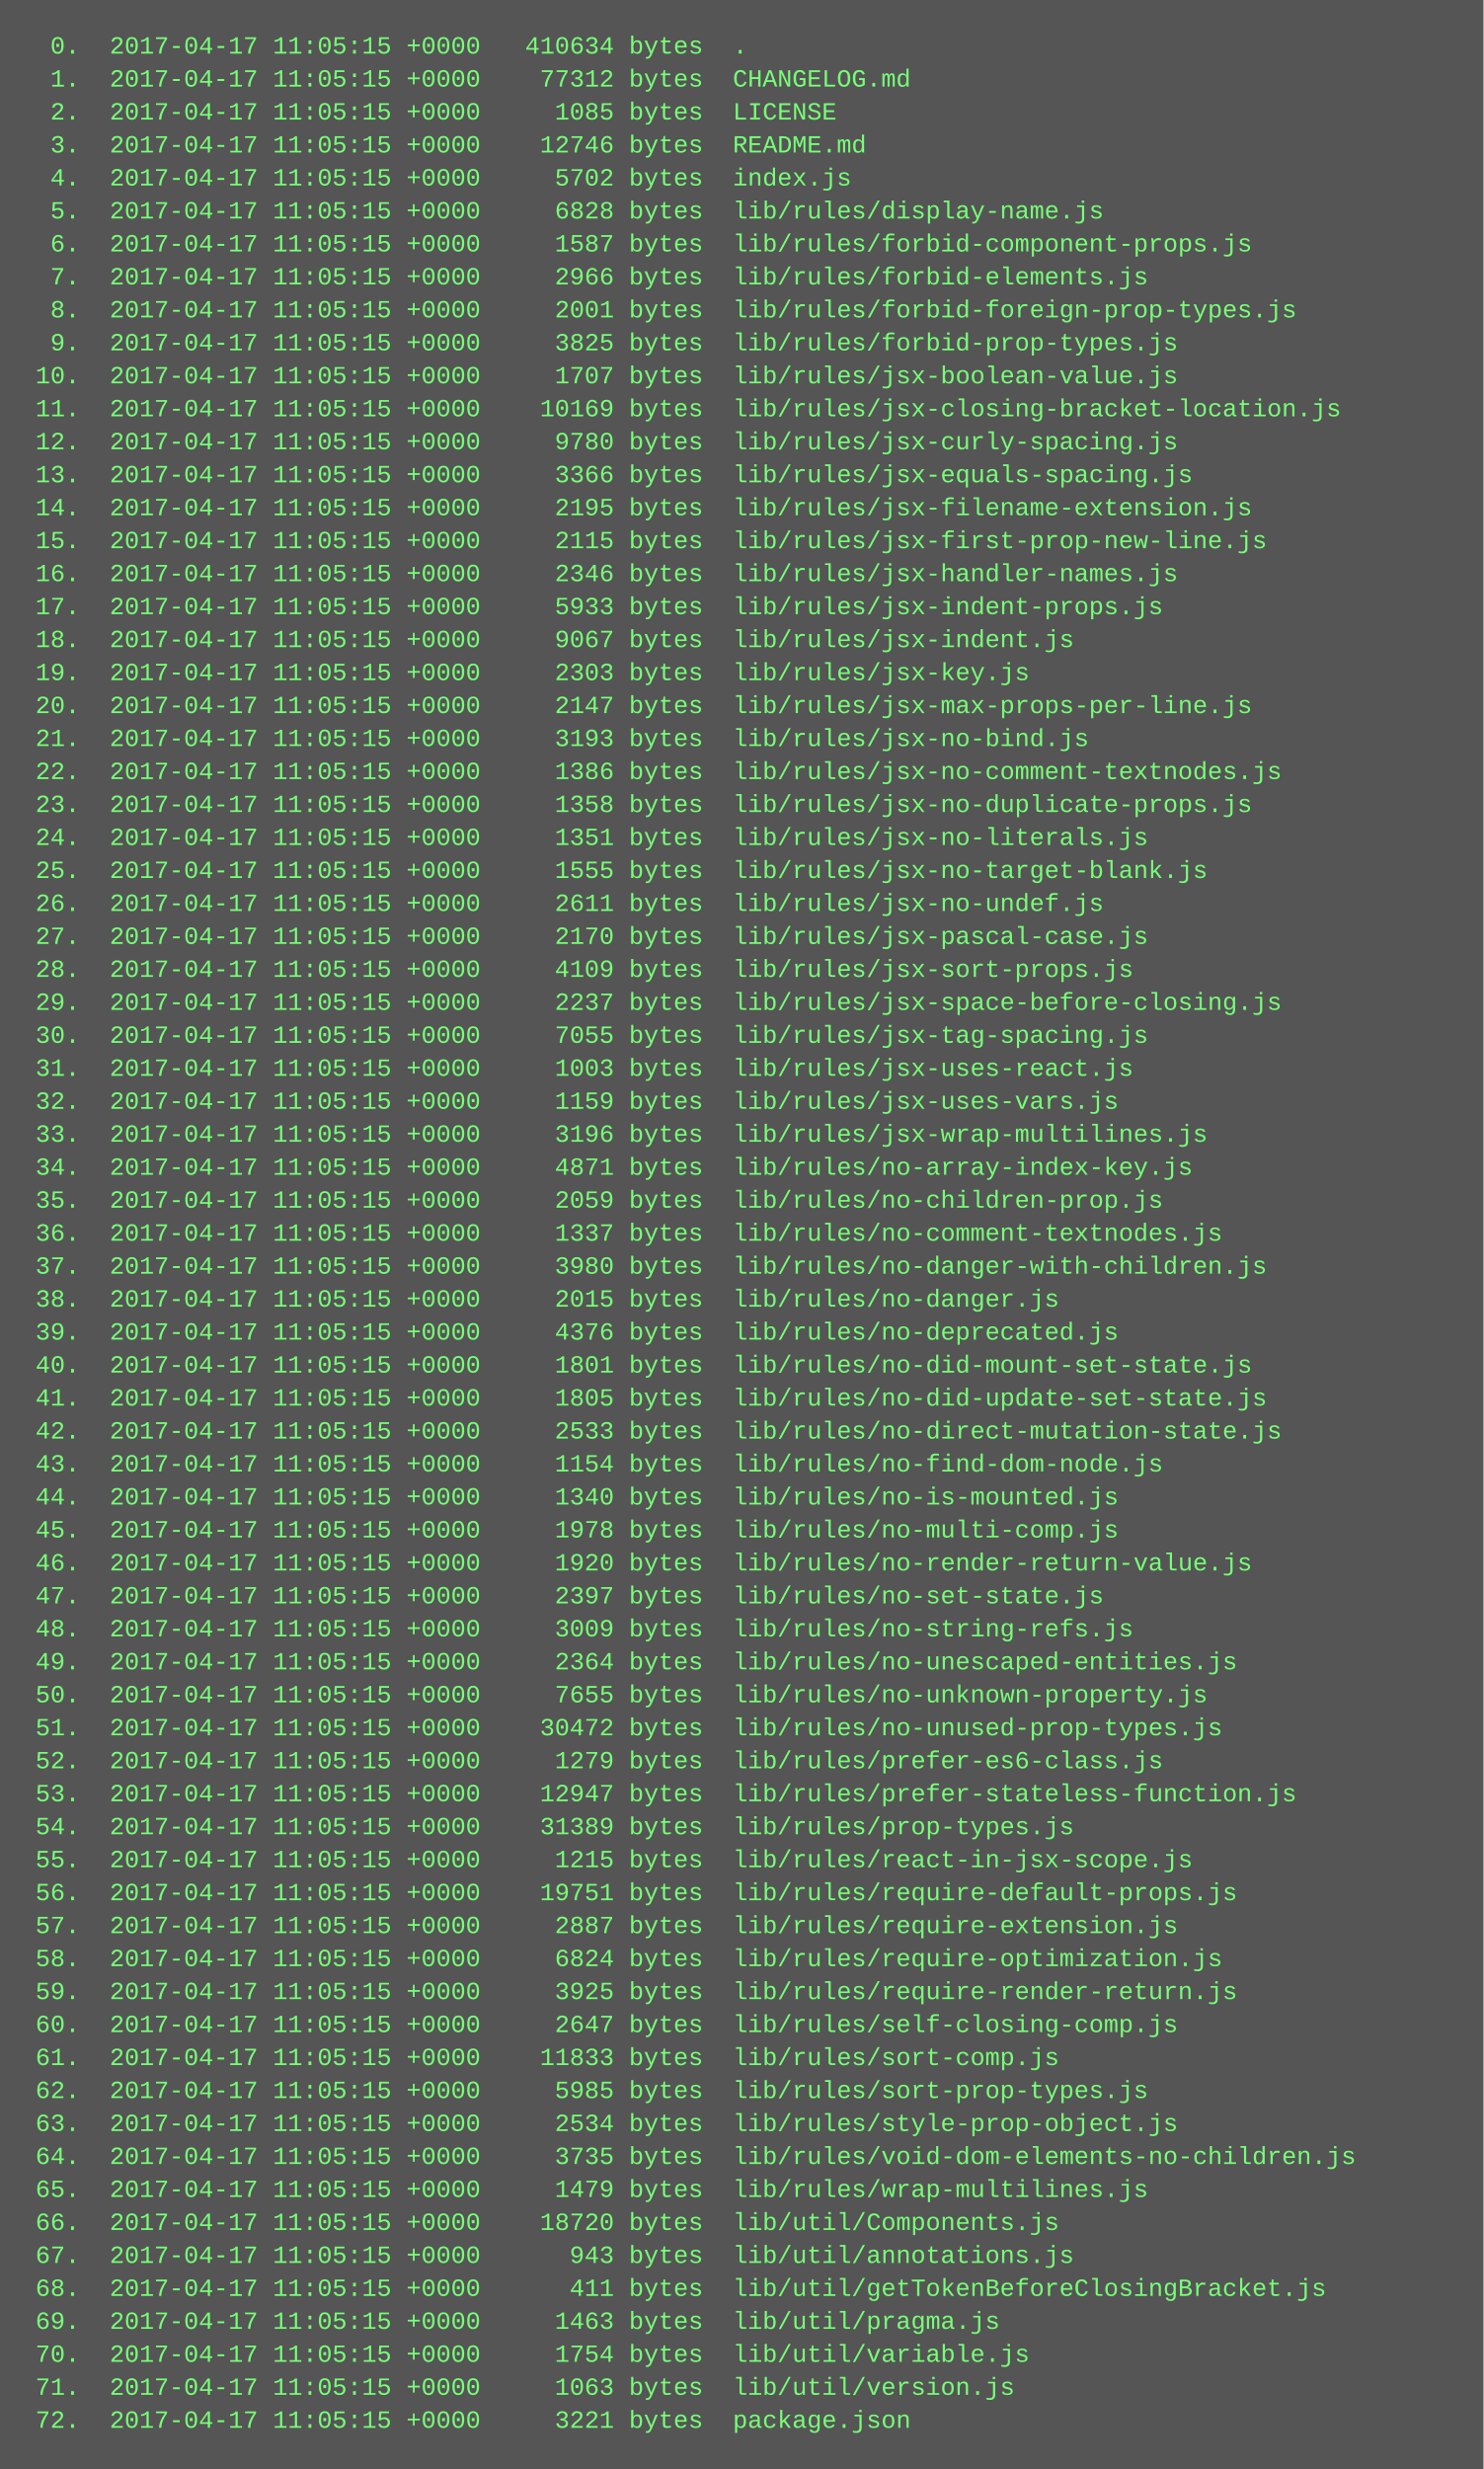
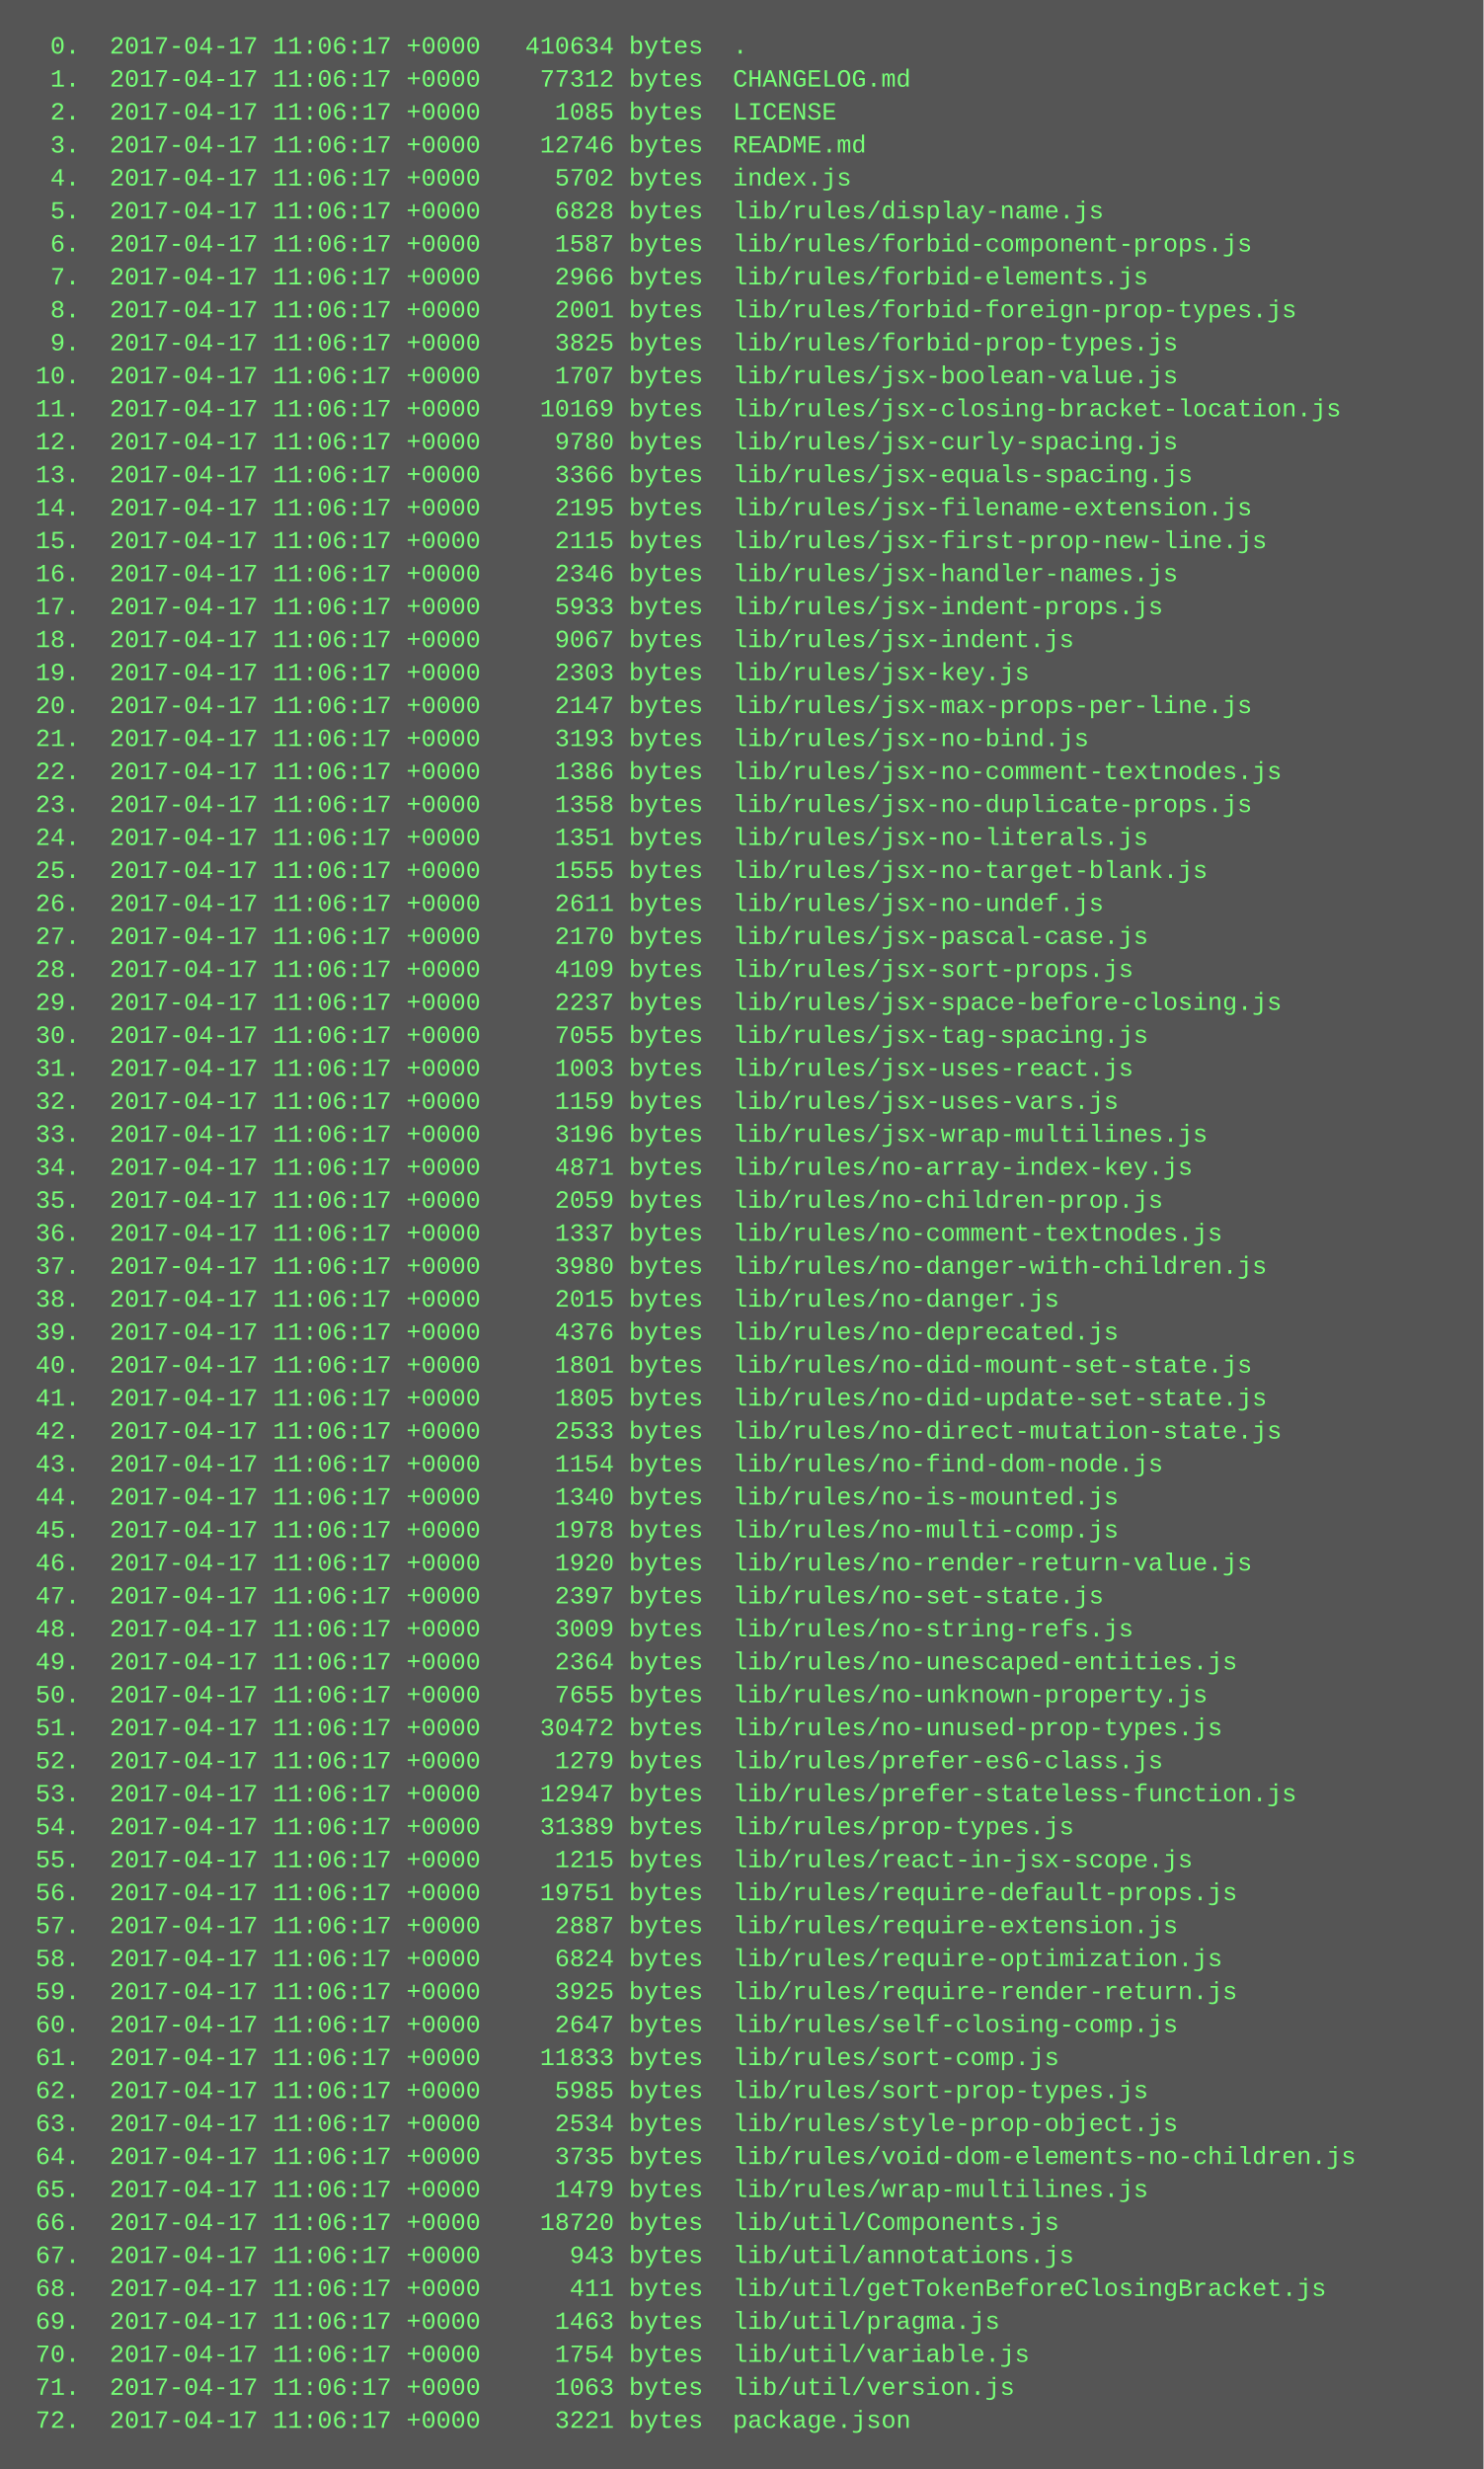
<svg xmlns="http://www.w3.org/2000/svg" height="1198" width="720">
  <rect height="1198" fill="#555" width="720" />
  <text fill="#7f7" font-family="Courier New" font-size="12" xml:space="preserve">
-     <tspan x="10" y="26">  0.  2017-04-17 11:05:15 +0000   410634 bytes  .</tspan>
-     <tspan x="10" y="42">  1.  2017-04-17 11:05:15 +0000    77312 bytes  CHANGELOG.md</tspan>
-     <tspan x="10" y="58">  2.  2017-04-17 11:05:15 +0000     1085 bytes  LICENSE</tspan>
-     <tspan x="10" y="74">  3.  2017-04-17 11:05:15 +0000    12746 bytes  README.md</tspan>
-     <tspan x="10" y="90">  4.  2017-04-17 11:05:15 +0000     5702 bytes  index.js</tspan>
-     <tspan x="10" y="106">  5.  2017-04-17 11:05:15 +0000     6828 bytes  lib/rules/display-name.js</tspan>
-     <tspan x="10" y="122">  6.  2017-04-17 11:05:15 +0000     1587 bytes  lib/rules/forbid-component-props.js</tspan>
-     <tspan x="10" y="138">  7.  2017-04-17 11:05:15 +0000     2966 bytes  lib/rules/forbid-elements.js</tspan>
-     <tspan x="10" y="154">  8.  2017-04-17 11:05:15 +0000     2001 bytes  lib/rules/forbid-foreign-prop-types.js</tspan>
-     <tspan x="10" y="170">  9.  2017-04-17 11:05:15 +0000     3825 bytes  lib/rules/forbid-prop-types.js</tspan>
-     <tspan x="10" y="186"> 10.  2017-04-17 11:05:15 +0000     1707 bytes  lib/rules/jsx-boolean-value.js</tspan>
-     <tspan x="10" y="202"> 11.  2017-04-17 11:05:15 +0000    10169 bytes  lib/rules/jsx-closing-bracket-location.js</tspan>
-     <tspan x="10" y="218"> 12.  2017-04-17 11:05:15 +0000     9780 bytes  lib/rules/jsx-curly-spacing.js</tspan>
-     <tspan x="10" y="234"> 13.  2017-04-17 11:05:15 +0000     3366 bytes  lib/rules/jsx-equals-spacing.js</tspan>
-     <tspan x="10" y="250"> 14.  2017-04-17 11:05:15 +0000     2195 bytes  lib/rules/jsx-filename-extension.js</tspan>
-     <tspan x="10" y="266"> 15.  2017-04-17 11:05:15 +0000     2115 bytes  lib/rules/jsx-first-prop-new-line.js</tspan>
-     <tspan x="10" y="282"> 16.  2017-04-17 11:05:15 +0000     2346 bytes  lib/rules/jsx-handler-names.js</tspan>
-     <tspan x="10" y="298"> 17.  2017-04-17 11:05:15 +0000     5933 bytes  lib/rules/jsx-indent-props.js</tspan>
-     <tspan x="10" y="314"> 18.  2017-04-17 11:05:15 +0000     9067 bytes  lib/rules/jsx-indent.js</tspan>
-     <tspan x="10" y="330"> 19.  2017-04-17 11:05:15 +0000     2303 bytes  lib/rules/jsx-key.js</tspan>
-     <tspan x="10" y="346"> 20.  2017-04-17 11:05:15 +0000     2147 bytes  lib/rules/jsx-max-props-per-line.js</tspan>
-     <tspan x="10" y="362"> 21.  2017-04-17 11:05:15 +0000     3193 bytes  lib/rules/jsx-no-bind.js</tspan>
-     <tspan x="10" y="378"> 22.  2017-04-17 11:05:15 +0000     1386 bytes  lib/rules/jsx-no-comment-textnodes.js</tspan>
-     <tspan x="10" y="394"> 23.  2017-04-17 11:05:15 +0000     1358 bytes  lib/rules/jsx-no-duplicate-props.js</tspan>
-     <tspan x="10" y="410"> 24.  2017-04-17 11:05:15 +0000     1351 bytes  lib/rules/jsx-no-literals.js</tspan>
-     <tspan x="10" y="426"> 25.  2017-04-17 11:05:15 +0000     1555 bytes  lib/rules/jsx-no-target-blank.js</tspan>
-     <tspan x="10" y="442"> 26.  2017-04-17 11:05:15 +0000     2611 bytes  lib/rules/jsx-no-undef.js</tspan>
-     <tspan x="10" y="458"> 27.  2017-04-17 11:05:15 +0000     2170 bytes  lib/rules/jsx-pascal-case.js</tspan>
-     <tspan x="10" y="474"> 28.  2017-04-17 11:05:15 +0000     4109 bytes  lib/rules/jsx-sort-props.js</tspan>
-     <tspan x="10" y="490"> 29.  2017-04-17 11:05:15 +0000     2237 bytes  lib/rules/jsx-space-before-closing.js</tspan>
-     <tspan x="10" y="506"> 30.  2017-04-17 11:05:15 +0000     7055 bytes  lib/rules/jsx-tag-spacing.js</tspan>
-     <tspan x="10" y="522"> 31.  2017-04-17 11:05:15 +0000     1003 bytes  lib/rules/jsx-uses-react.js</tspan>
-     <tspan x="10" y="538"> 32.  2017-04-17 11:05:15 +0000     1159 bytes  lib/rules/jsx-uses-vars.js</tspan>
-     <tspan x="10" y="554"> 33.  2017-04-17 11:05:15 +0000     3196 bytes  lib/rules/jsx-wrap-multilines.js</tspan>
-     <tspan x="10" y="570"> 34.  2017-04-17 11:05:15 +0000     4871 bytes  lib/rules/no-array-index-key.js</tspan>
-     <tspan x="10" y="586"> 35.  2017-04-17 11:05:15 +0000     2059 bytes  lib/rules/no-children-prop.js</tspan>
-     <tspan x="10" y="602"> 36.  2017-04-17 11:05:15 +0000     1337 bytes  lib/rules/no-comment-textnodes.js</tspan>
-     <tspan x="10" y="618"> 37.  2017-04-17 11:05:15 +0000     3980 bytes  lib/rules/no-danger-with-children.js</tspan>
-     <tspan x="10" y="634"> 38.  2017-04-17 11:05:15 +0000     2015 bytes  lib/rules/no-danger.js</tspan>
-     <tspan x="10" y="650"> 39.  2017-04-17 11:05:15 +0000     4376 bytes  lib/rules/no-deprecated.js</tspan>
-     <tspan x="10" y="666"> 40.  2017-04-17 11:05:15 +0000     1801 bytes  lib/rules/no-did-mount-set-state.js</tspan>
-     <tspan x="10" y="682"> 41.  2017-04-17 11:05:15 +0000     1805 bytes  lib/rules/no-did-update-set-state.js</tspan>
-     <tspan x="10" y="698"> 42.  2017-04-17 11:05:15 +0000     2533 bytes  lib/rules/no-direct-mutation-state.js</tspan>
-     <tspan x="10" y="714"> 43.  2017-04-17 11:05:15 +0000     1154 bytes  lib/rules/no-find-dom-node.js</tspan>
-     <tspan x="10" y="730"> 44.  2017-04-17 11:05:15 +0000     1340 bytes  lib/rules/no-is-mounted.js</tspan>
-     <tspan x="10" y="746"> 45.  2017-04-17 11:05:15 +0000     1978 bytes  lib/rules/no-multi-comp.js</tspan>
-     <tspan x="10" y="762"> 46.  2017-04-17 11:05:15 +0000     1920 bytes  lib/rules/no-render-return-value.js</tspan>
-     <tspan x="10" y="778"> 47.  2017-04-17 11:05:15 +0000     2397 bytes  lib/rules/no-set-state.js</tspan>
-     <tspan x="10" y="794"> 48.  2017-04-17 11:05:15 +0000     3009 bytes  lib/rules/no-string-refs.js</tspan>
-     <tspan x="10" y="810"> 49.  2017-04-17 11:05:15 +0000     2364 bytes  lib/rules/no-unescaped-entities.js</tspan>
-     <tspan x="10" y="826"> 50.  2017-04-17 11:05:15 +0000     7655 bytes  lib/rules/no-unknown-property.js</tspan>
-     <tspan x="10" y="842"> 51.  2017-04-17 11:05:15 +0000    30472 bytes  lib/rules/no-unused-prop-types.js</tspan>
-     <tspan x="10" y="858"> 52.  2017-04-17 11:05:15 +0000     1279 bytes  lib/rules/prefer-es6-class.js</tspan>
-     <tspan x="10" y="874"> 53.  2017-04-17 11:05:15 +0000    12947 bytes  lib/rules/prefer-stateless-function.js</tspan>
-     <tspan x="10" y="890"> 54.  2017-04-17 11:05:15 +0000    31389 bytes  lib/rules/prop-types.js</tspan>
-     <tspan x="10" y="906"> 55.  2017-04-17 11:05:15 +0000     1215 bytes  lib/rules/react-in-jsx-scope.js</tspan>
-     <tspan x="10" y="922"> 56.  2017-04-17 11:05:15 +0000    19751 bytes  lib/rules/require-default-props.js</tspan>
-     <tspan x="10" y="938"> 57.  2017-04-17 11:05:15 +0000     2887 bytes  lib/rules/require-extension.js</tspan>
-     <tspan x="10" y="954"> 58.  2017-04-17 11:05:15 +0000     6824 bytes  lib/rules/require-optimization.js</tspan>
-     <tspan x="10" y="970"> 59.  2017-04-17 11:05:15 +0000     3925 bytes  lib/rules/require-render-return.js</tspan>
-     <tspan x="10" y="986"> 60.  2017-04-17 11:05:15 +0000     2647 bytes  lib/rules/self-closing-comp.js</tspan>
-     <tspan x="10" y="1002"> 61.  2017-04-17 11:05:15 +0000    11833 bytes  lib/rules/sort-comp.js</tspan>
-     <tspan x="10" y="1018"> 62.  2017-04-17 11:05:15 +0000     5985 bytes  lib/rules/sort-prop-types.js</tspan>
-     <tspan x="10" y="1034"> 63.  2017-04-17 11:05:15 +0000     2534 bytes  lib/rules/style-prop-object.js</tspan>
-     <tspan x="10" y="1050"> 64.  2017-04-17 11:05:15 +0000     3735 bytes  lib/rules/void-dom-elements-no-children.js</tspan>
-     <tspan x="10" y="1066"> 65.  2017-04-17 11:05:15 +0000     1479 bytes  lib/rules/wrap-multilines.js</tspan>
-     <tspan x="10" y="1082"> 66.  2017-04-17 11:05:15 +0000    18720 bytes  lib/util/Components.js</tspan>
-     <tspan x="10" y="1098"> 67.  2017-04-17 11:05:15 +0000      943 bytes  lib/util/annotations.js</tspan>
-     <tspan x="10" y="1114"> 68.  2017-04-17 11:05:15 +0000      411 bytes  lib/util/getTokenBeforeClosingBracket.js</tspan>
-     <tspan x="10" y="1130"> 69.  2017-04-17 11:05:15 +0000     1463 bytes  lib/util/pragma.js</tspan>
-     <tspan x="10" y="1146"> 70.  2017-04-17 11:05:15 +0000     1754 bytes  lib/util/variable.js</tspan>
-     <tspan x="10" y="1162"> 71.  2017-04-17 11:05:15 +0000     1063 bytes  lib/util/version.js</tspan>
-     <tspan x="10" y="1178"> 72.  2017-04-17 11:05:15 +0000     3221 bytes  package.json</tspan>
+     <tspan x="10" y="26">  0.  2017-04-17 11:06:17 +0000   410634 bytes  .</tspan>
+     <tspan x="10" y="42">  1.  2017-04-17 11:06:17 +0000    77312 bytes  CHANGELOG.md</tspan>
+     <tspan x="10" y="58">  2.  2017-04-17 11:06:17 +0000     1085 bytes  LICENSE</tspan>
+     <tspan x="10" y="74">  3.  2017-04-17 11:06:17 +0000    12746 bytes  README.md</tspan>
+     <tspan x="10" y="90">  4.  2017-04-17 11:06:17 +0000     5702 bytes  index.js</tspan>
+     <tspan x="10" y="106">  5.  2017-04-17 11:06:17 +0000     6828 bytes  lib/rules/display-name.js</tspan>
+     <tspan x="10" y="122">  6.  2017-04-17 11:06:17 +0000     1587 bytes  lib/rules/forbid-component-props.js</tspan>
+     <tspan x="10" y="138">  7.  2017-04-17 11:06:17 +0000     2966 bytes  lib/rules/forbid-elements.js</tspan>
+     <tspan x="10" y="154">  8.  2017-04-17 11:06:17 +0000     2001 bytes  lib/rules/forbid-foreign-prop-types.js</tspan>
+     <tspan x="10" y="170">  9.  2017-04-17 11:06:17 +0000     3825 bytes  lib/rules/forbid-prop-types.js</tspan>
+     <tspan x="10" y="186"> 10.  2017-04-17 11:06:17 +0000     1707 bytes  lib/rules/jsx-boolean-value.js</tspan>
+     <tspan x="10" y="202"> 11.  2017-04-17 11:06:17 +0000    10169 bytes  lib/rules/jsx-closing-bracket-location.js</tspan>
+     <tspan x="10" y="218"> 12.  2017-04-17 11:06:17 +0000     9780 bytes  lib/rules/jsx-curly-spacing.js</tspan>
+     <tspan x="10" y="234"> 13.  2017-04-17 11:06:17 +0000     3366 bytes  lib/rules/jsx-equals-spacing.js</tspan>
+     <tspan x="10" y="250"> 14.  2017-04-17 11:06:17 +0000     2195 bytes  lib/rules/jsx-filename-extension.js</tspan>
+     <tspan x="10" y="266"> 15.  2017-04-17 11:06:17 +0000     2115 bytes  lib/rules/jsx-first-prop-new-line.js</tspan>
+     <tspan x="10" y="282"> 16.  2017-04-17 11:06:17 +0000     2346 bytes  lib/rules/jsx-handler-names.js</tspan>
+     <tspan x="10" y="298"> 17.  2017-04-17 11:06:17 +0000     5933 bytes  lib/rules/jsx-indent-props.js</tspan>
+     <tspan x="10" y="314"> 18.  2017-04-17 11:06:17 +0000     9067 bytes  lib/rules/jsx-indent.js</tspan>
+     <tspan x="10" y="330"> 19.  2017-04-17 11:06:17 +0000     2303 bytes  lib/rules/jsx-key.js</tspan>
+     <tspan x="10" y="346"> 20.  2017-04-17 11:06:17 +0000     2147 bytes  lib/rules/jsx-max-props-per-line.js</tspan>
+     <tspan x="10" y="362"> 21.  2017-04-17 11:06:17 +0000     3193 bytes  lib/rules/jsx-no-bind.js</tspan>
+     <tspan x="10" y="378"> 22.  2017-04-17 11:06:17 +0000     1386 bytes  lib/rules/jsx-no-comment-textnodes.js</tspan>
+     <tspan x="10" y="394"> 23.  2017-04-17 11:06:17 +0000     1358 bytes  lib/rules/jsx-no-duplicate-props.js</tspan>
+     <tspan x="10" y="410"> 24.  2017-04-17 11:06:17 +0000     1351 bytes  lib/rules/jsx-no-literals.js</tspan>
+     <tspan x="10" y="426"> 25.  2017-04-17 11:06:17 +0000     1555 bytes  lib/rules/jsx-no-target-blank.js</tspan>
+     <tspan x="10" y="442"> 26.  2017-04-17 11:06:17 +0000     2611 bytes  lib/rules/jsx-no-undef.js</tspan>
+     <tspan x="10" y="458"> 27.  2017-04-17 11:06:17 +0000     2170 bytes  lib/rules/jsx-pascal-case.js</tspan>
+     <tspan x="10" y="474"> 28.  2017-04-17 11:06:17 +0000     4109 bytes  lib/rules/jsx-sort-props.js</tspan>
+     <tspan x="10" y="490"> 29.  2017-04-17 11:06:17 +0000     2237 bytes  lib/rules/jsx-space-before-closing.js</tspan>
+     <tspan x="10" y="506"> 30.  2017-04-17 11:06:17 +0000     7055 bytes  lib/rules/jsx-tag-spacing.js</tspan>
+     <tspan x="10" y="522"> 31.  2017-04-17 11:06:17 +0000     1003 bytes  lib/rules/jsx-uses-react.js</tspan>
+     <tspan x="10" y="538"> 32.  2017-04-17 11:06:17 +0000     1159 bytes  lib/rules/jsx-uses-vars.js</tspan>
+     <tspan x="10" y="554"> 33.  2017-04-17 11:06:17 +0000     3196 bytes  lib/rules/jsx-wrap-multilines.js</tspan>
+     <tspan x="10" y="570"> 34.  2017-04-17 11:06:17 +0000     4871 bytes  lib/rules/no-array-index-key.js</tspan>
+     <tspan x="10" y="586"> 35.  2017-04-17 11:06:17 +0000     2059 bytes  lib/rules/no-children-prop.js</tspan>
+     <tspan x="10" y="602"> 36.  2017-04-17 11:06:17 +0000     1337 bytes  lib/rules/no-comment-textnodes.js</tspan>
+     <tspan x="10" y="618"> 37.  2017-04-17 11:06:17 +0000     3980 bytes  lib/rules/no-danger-with-children.js</tspan>
+     <tspan x="10" y="634"> 38.  2017-04-17 11:06:17 +0000     2015 bytes  lib/rules/no-danger.js</tspan>
+     <tspan x="10" y="650"> 39.  2017-04-17 11:06:17 +0000     4376 bytes  lib/rules/no-deprecated.js</tspan>
+     <tspan x="10" y="666"> 40.  2017-04-17 11:06:17 +0000     1801 bytes  lib/rules/no-did-mount-set-state.js</tspan>
+     <tspan x="10" y="682"> 41.  2017-04-17 11:06:17 +0000     1805 bytes  lib/rules/no-did-update-set-state.js</tspan>
+     <tspan x="10" y="698"> 42.  2017-04-17 11:06:17 +0000     2533 bytes  lib/rules/no-direct-mutation-state.js</tspan>
+     <tspan x="10" y="714"> 43.  2017-04-17 11:06:17 +0000     1154 bytes  lib/rules/no-find-dom-node.js</tspan>
+     <tspan x="10" y="730"> 44.  2017-04-17 11:06:17 +0000     1340 bytes  lib/rules/no-is-mounted.js</tspan>
+     <tspan x="10" y="746"> 45.  2017-04-17 11:06:17 +0000     1978 bytes  lib/rules/no-multi-comp.js</tspan>
+     <tspan x="10" y="762"> 46.  2017-04-17 11:06:17 +0000     1920 bytes  lib/rules/no-render-return-value.js</tspan>
+     <tspan x="10" y="778"> 47.  2017-04-17 11:06:17 +0000     2397 bytes  lib/rules/no-set-state.js</tspan>
+     <tspan x="10" y="794"> 48.  2017-04-17 11:06:17 +0000     3009 bytes  lib/rules/no-string-refs.js</tspan>
+     <tspan x="10" y="810"> 49.  2017-04-17 11:06:17 +0000     2364 bytes  lib/rules/no-unescaped-entities.js</tspan>
+     <tspan x="10" y="826"> 50.  2017-04-17 11:06:17 +0000     7655 bytes  lib/rules/no-unknown-property.js</tspan>
+     <tspan x="10" y="842"> 51.  2017-04-17 11:06:17 +0000    30472 bytes  lib/rules/no-unused-prop-types.js</tspan>
+     <tspan x="10" y="858"> 52.  2017-04-17 11:06:17 +0000     1279 bytes  lib/rules/prefer-es6-class.js</tspan>
+     <tspan x="10" y="874"> 53.  2017-04-17 11:06:17 +0000    12947 bytes  lib/rules/prefer-stateless-function.js</tspan>
+     <tspan x="10" y="890"> 54.  2017-04-17 11:06:17 +0000    31389 bytes  lib/rules/prop-types.js</tspan>
+     <tspan x="10" y="906"> 55.  2017-04-17 11:06:17 +0000     1215 bytes  lib/rules/react-in-jsx-scope.js</tspan>
+     <tspan x="10" y="922"> 56.  2017-04-17 11:06:17 +0000    19751 bytes  lib/rules/require-default-props.js</tspan>
+     <tspan x="10" y="938"> 57.  2017-04-17 11:06:17 +0000     2887 bytes  lib/rules/require-extension.js</tspan>
+     <tspan x="10" y="954"> 58.  2017-04-17 11:06:17 +0000     6824 bytes  lib/rules/require-optimization.js</tspan>
+     <tspan x="10" y="970"> 59.  2017-04-17 11:06:17 +0000     3925 bytes  lib/rules/require-render-return.js</tspan>
+     <tspan x="10" y="986"> 60.  2017-04-17 11:06:17 +0000     2647 bytes  lib/rules/self-closing-comp.js</tspan>
+     <tspan x="10" y="1002"> 61.  2017-04-17 11:06:17 +0000    11833 bytes  lib/rules/sort-comp.js</tspan>
+     <tspan x="10" y="1018"> 62.  2017-04-17 11:06:17 +0000     5985 bytes  lib/rules/sort-prop-types.js</tspan>
+     <tspan x="10" y="1034"> 63.  2017-04-17 11:06:17 +0000     2534 bytes  lib/rules/style-prop-object.js</tspan>
+     <tspan x="10" y="1050"> 64.  2017-04-17 11:06:17 +0000     3735 bytes  lib/rules/void-dom-elements-no-children.js</tspan>
+     <tspan x="10" y="1066"> 65.  2017-04-17 11:06:17 +0000     1479 bytes  lib/rules/wrap-multilines.js</tspan>
+     <tspan x="10" y="1082"> 66.  2017-04-17 11:06:17 +0000    18720 bytes  lib/util/Components.js</tspan>
+     <tspan x="10" y="1098"> 67.  2017-04-17 11:06:17 +0000      943 bytes  lib/util/annotations.js</tspan>
+     <tspan x="10" y="1114"> 68.  2017-04-17 11:06:17 +0000      411 bytes  lib/util/getTokenBeforeClosingBracket.js</tspan>
+     <tspan x="10" y="1130"> 69.  2017-04-17 11:06:17 +0000     1463 bytes  lib/util/pragma.js</tspan>
+     <tspan x="10" y="1146"> 70.  2017-04-17 11:06:17 +0000     1754 bytes  lib/util/variable.js</tspan>
+     <tspan x="10" y="1162"> 71.  2017-04-17 11:06:17 +0000     1063 bytes  lib/util/version.js</tspan>
+     <tspan x="10" y="1178"> 72.  2017-04-17 11:06:17 +0000     3221 bytes  package.json</tspan>
  </text>
</svg>
